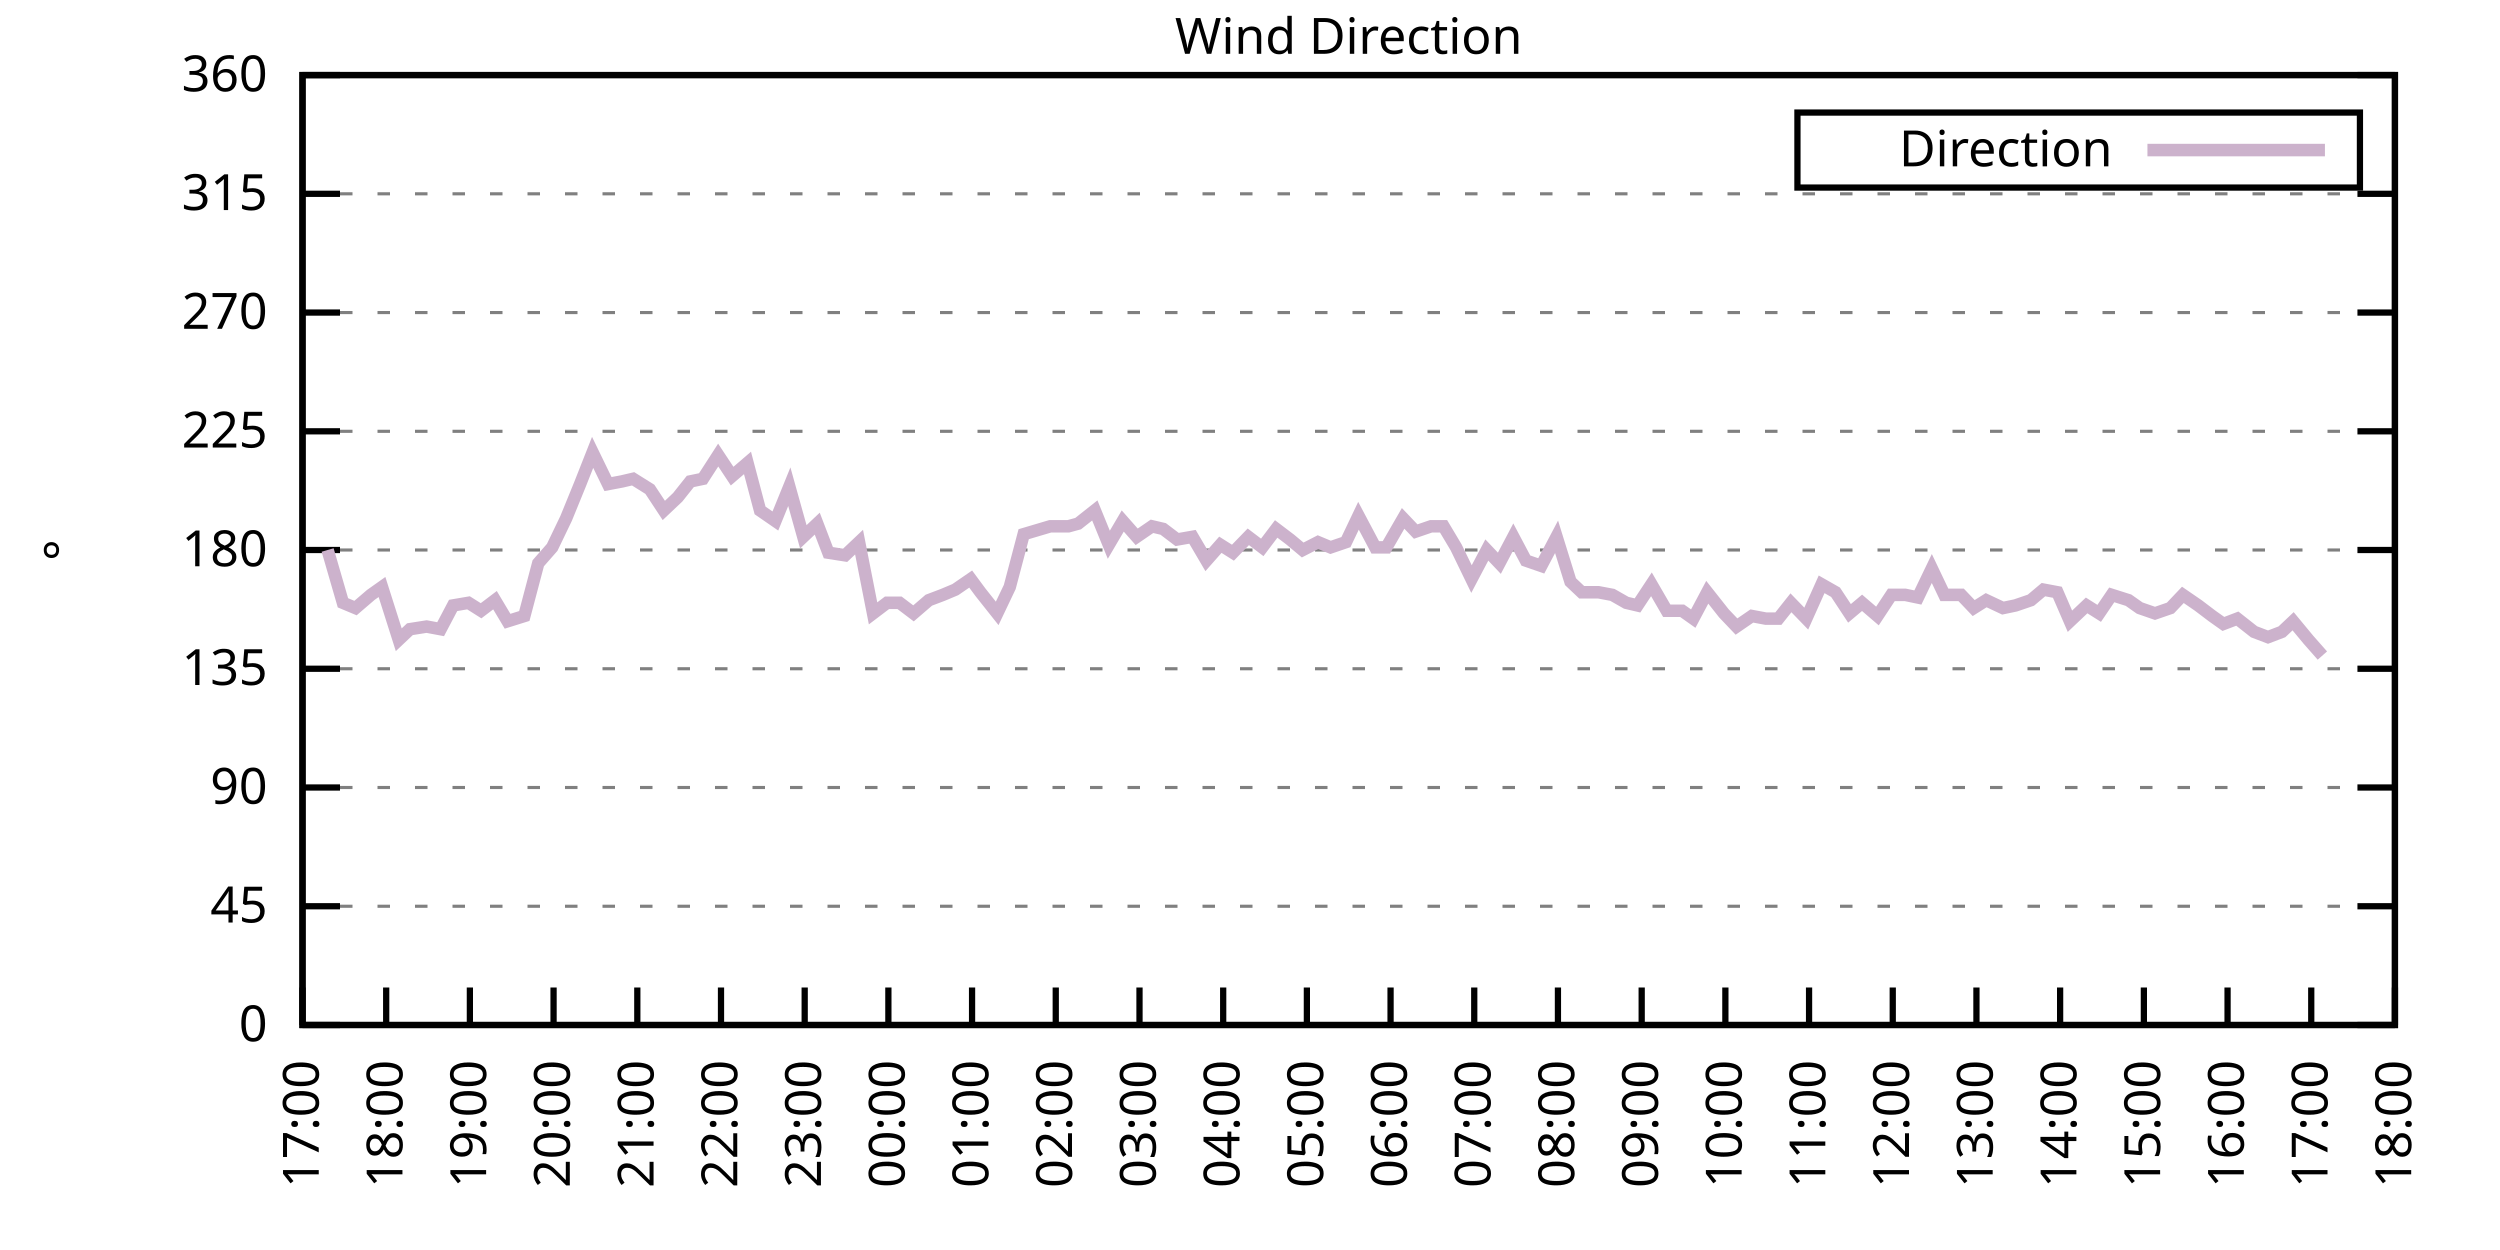
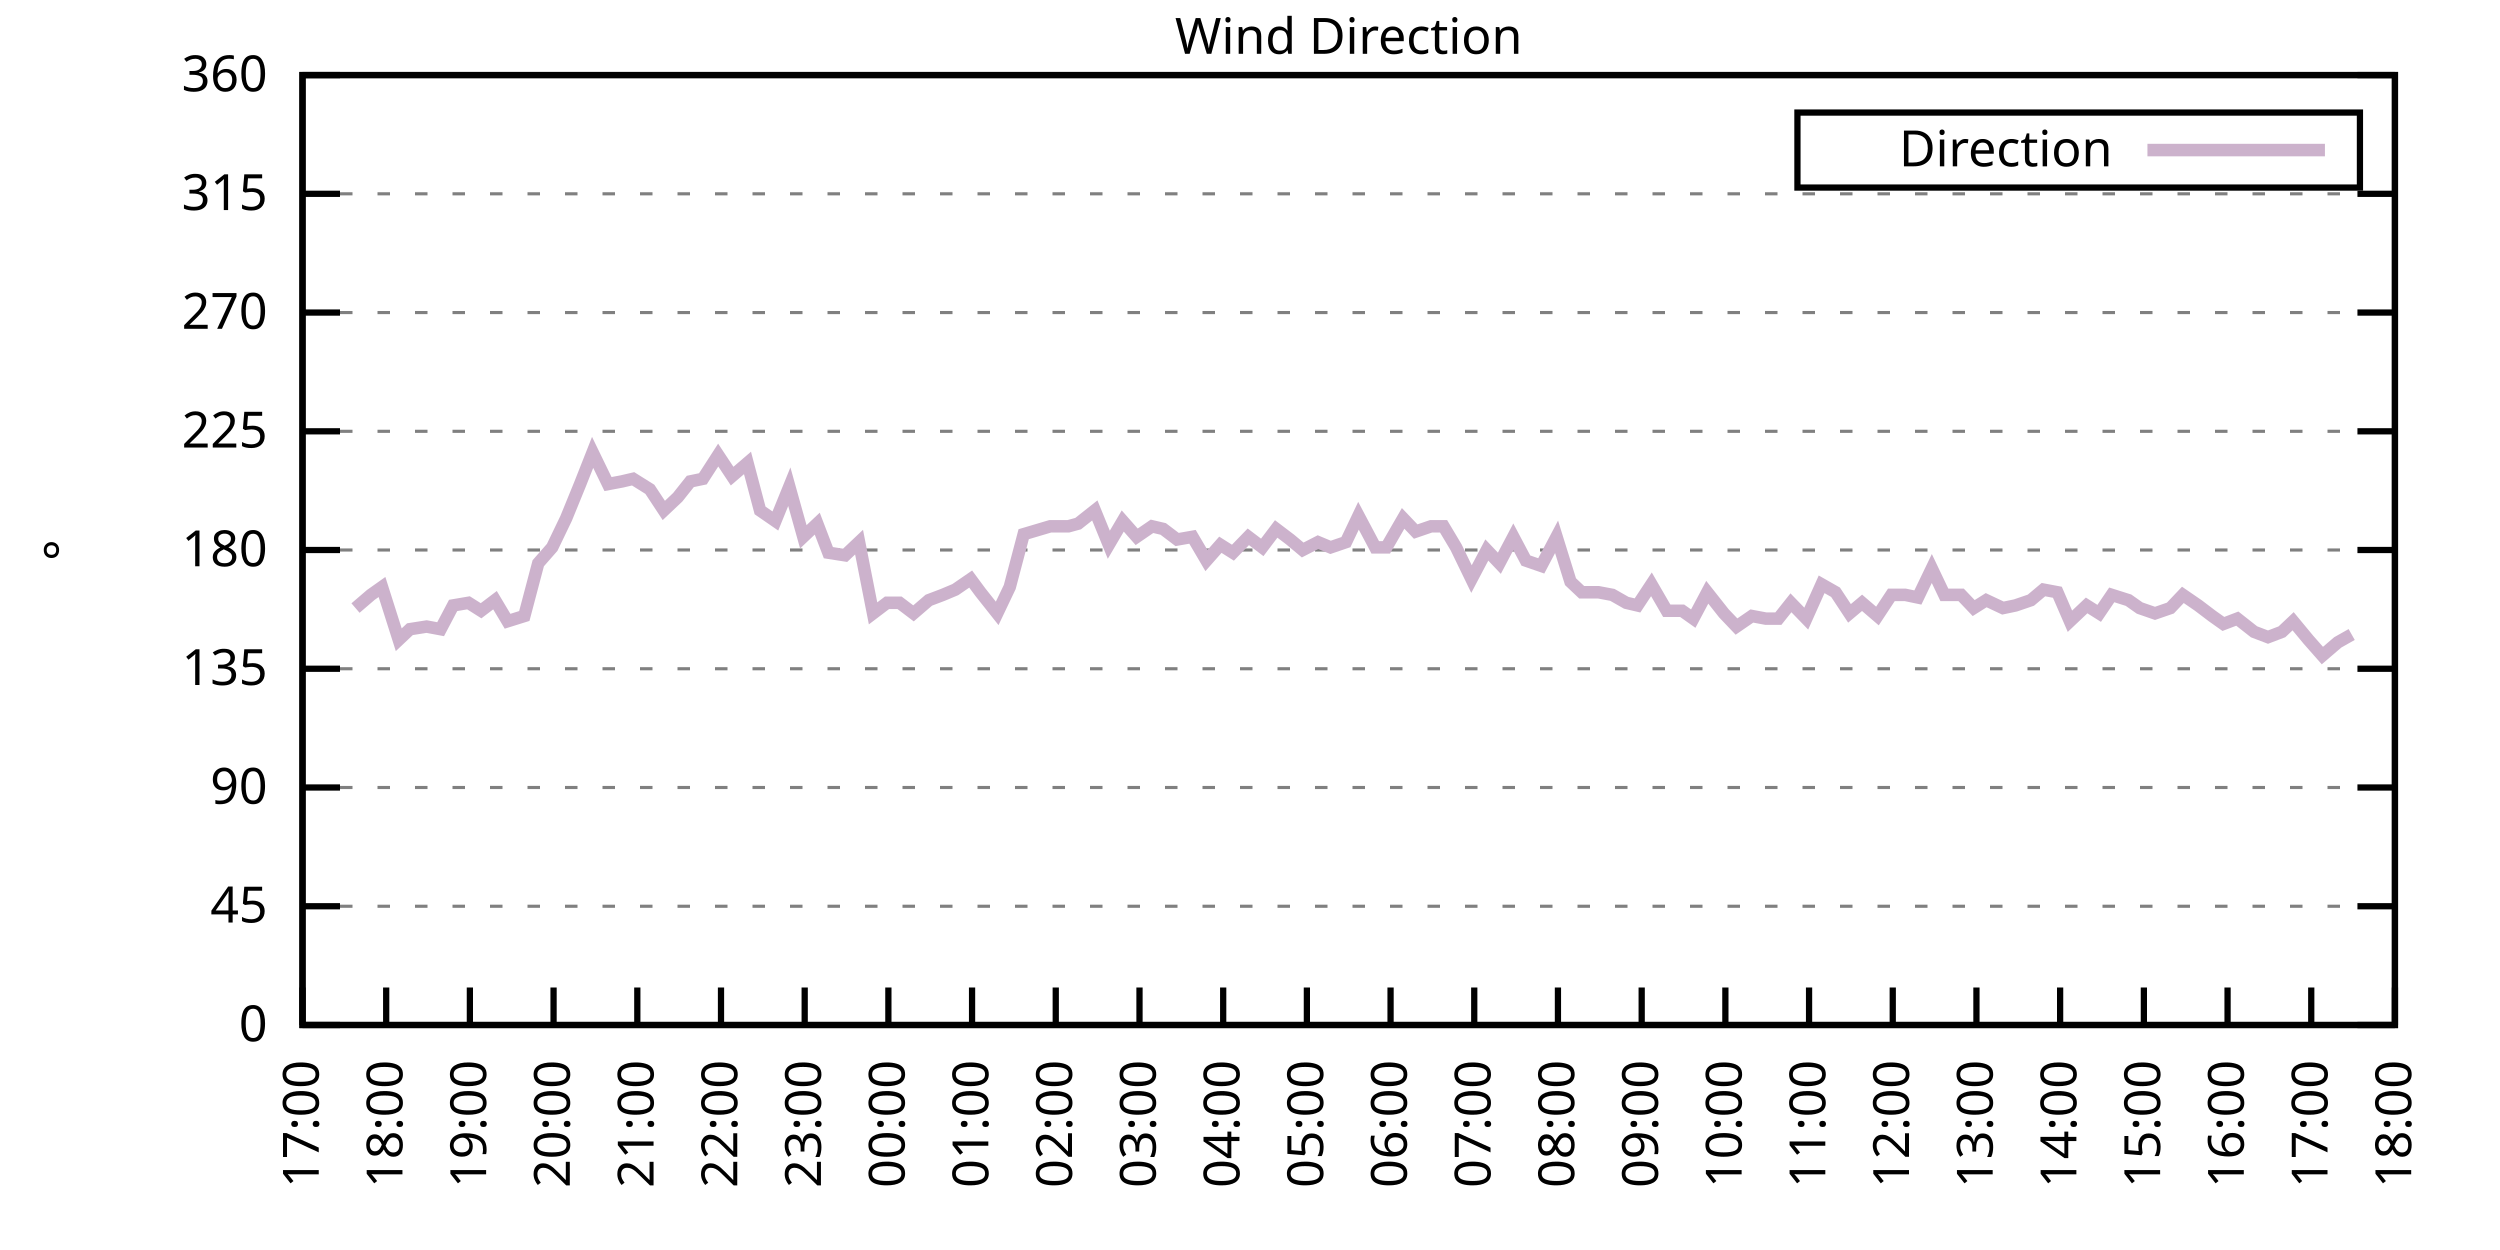
<svg xmlns="http://www.w3.org/2000/svg" xmlns:xlink="http://www.w3.org/1999/xlink" width="400" height="200" viewBox="0 0 400 200">
  <g id="gnuplot_canvas">
    <rect x="0" y="0" width="400" height="200" fill="none" />
    <defs>
      <circle id="gpDot" r="0.5" stroke-width="0.5" stroke="currentColor" />
      <path id="gpPt0" stroke-width="0.333" stroke="currentColor" d="M-1,0 h2 M0,-1 v2" />
      <path id="gpPt1" stroke-width="0.333" stroke="currentColor" d="M-1,-1 L1,1 M1,-1 L-1,1" />
      <path id="gpPt2" stroke-width="0.333" stroke="currentColor" d="M-1,0 L1,0 M0,-1 L0,1 M-1,-1 L1,1 M-1,1 L1,-1" />
      <rect id="gpPt3" stroke-width="0.333" stroke="currentColor" x="-1" y="-1" width="2" height="2" />
      <rect id="gpPt4" stroke-width="0.333" stroke="currentColor" fill="currentColor" x="-1" y="-1" width="2" height="2" />
      <circle id="gpPt5" stroke-width="0.333" stroke="currentColor" cx="0" cy="0" r="1" />
      <use xlink:href="#gpPt5" id="gpPt6" fill="currentColor" stroke="none" />
      <path id="gpPt7" stroke-width="0.333" stroke="currentColor" d="M0,-1.33 L-1.33,0.67 L1.33,0.67 z" />
      <use xlink:href="#gpPt7" id="gpPt8" fill="currentColor" stroke="none" />
      <use xlink:href="#gpPt7" id="gpPt9" stroke="currentColor" transform="rotate(180)" />
      <use xlink:href="#gpPt9" id="gpPt10" fill="currentColor" stroke="none" />
      <use xlink:href="#gpPt3" id="gpPt11" stroke="currentColor" transform="rotate(45)" />
      <use xlink:href="#gpPt11" id="gpPt12" fill="currentColor" stroke="none" />
      <path id="gpPt13" stroke-width="0.333" stroke="currentColor" d="M0,1.330 L1.265,0.411 L0.782,-1.067 L-0.782,-1.076 L-1.265,0.411 z" />
      <use xlink:href="#gpPt13" id="gpPt14" fill="currentColor" stroke="none" />
      <filter id="textbox" filterUnits="objectBoundingBox" x="0" y="0" height="1" width="1">
        <feFlood flood-color="white" flood-opacity="1" result="bgnd" />
        <feComposite in="SourceGraphic" in2="bgnd" operator="atop" />
      </filter>
      <filter id="greybox" filterUnits="objectBoundingBox" x="0" y="0" height="1" width="1">
        <feFlood flood-color="lightgrey" flood-opacity="1" result="grey" />
        <feComposite in="SourceGraphic" in2="grey" operator="atop" />
      </filter>
    </defs>
    <g fill="none" color="white" stroke="currentColor" stroke-width="1.00" stroke-linecap="butt" stroke-linejoin="miter">
</g>
    <g fill="none" color="black" stroke="currentColor" stroke-width="1.00" stroke-linecap="butt" stroke-linejoin="miter">
      <g stroke="none" shape-rendering="crispEdges">
        <polygon fill="rgb(255, 255, 255)" points="48.40,164.00 383.18,164.00 383.18,12.02 48.40,12.02 " />
      </g>
    </g>
    <g fill="none" color="black" stroke="currentColor" stroke-width="1.00" stroke-linecap="butt" stroke-linejoin="miter">
</g>
    <g fill="none" color="black" stroke="black" stroke-width="0.50" stroke-linecap="butt" stroke-linejoin="miter">
</g>
    <g fill="none" color="gray" stroke="currentColor" stroke-width="0.50" stroke-linecap="butt" stroke-linejoin="miter">
      <path stroke="gray" stroke-dasharray="2,4" class="gridline" d="M48.40,164.00 L383.19,164.00  " />
    </g>
    <g fill="none" color="gray" stroke="gray" stroke-width="1.00" stroke-linecap="butt" stroke-linejoin="miter">
</g>
    <g fill="none" color="black" stroke="currentColor" stroke-width="1.00" stroke-linecap="butt" stroke-linejoin="miter">
      <path stroke="black" d="M48.40,164.00 L54.40,164.00 M383.19,164.00 L377.19,164.00  " />
      <g transform="translate(42.80,166.60)" stroke="none" fill="black" font-family="Sans" font-size="8.00" text-anchor="end">
        <text>
          <tspan font-family="Sans"> 0</tspan>
        </text>
      </g>
    </g>
    <g fill="none" color="black" stroke="currentColor" stroke-width="1.00" stroke-linecap="butt" stroke-linejoin="miter">
</g>
    <g fill="none" color="black" stroke="black" stroke-width="0.50" stroke-linecap="butt" stroke-linejoin="miter">
</g>
    <g fill="none" color="gray" stroke="currentColor" stroke-width="0.50" stroke-linecap="butt" stroke-linejoin="miter">
      <path stroke="gray" stroke-dasharray="2,4" class="gridline" d="M48.40,145.00 L383.19,145.00  " />
    </g>
    <g fill="none" color="gray" stroke="gray" stroke-width="1.00" stroke-linecap="butt" stroke-linejoin="miter">
</g>
    <g fill="none" color="black" stroke="currentColor" stroke-width="1.00" stroke-linecap="butt" stroke-linejoin="miter">
      <path stroke="black" d="M48.40,145.00 L54.40,145.00 M383.19,145.00 L377.19,145.00  " />
      <g transform="translate(42.80,147.60)" stroke="none" fill="black" font-family="Sans" font-size="8.00" text-anchor="end">
        <text>
          <tspan font-family="Sans"> 45</tspan>
        </text>
      </g>
    </g>
    <g fill="none" color="black" stroke="currentColor" stroke-width="1.00" stroke-linecap="butt" stroke-linejoin="miter">
</g>
    <g fill="none" color="black" stroke="black" stroke-width="0.50" stroke-linecap="butt" stroke-linejoin="miter">
</g>
    <g fill="none" color="gray" stroke="currentColor" stroke-width="0.50" stroke-linecap="butt" stroke-linejoin="miter">
      <path stroke="gray" stroke-dasharray="2,4" class="gridline" d="M48.40,126.00 L383.19,126.00  " />
    </g>
    <g fill="none" color="gray" stroke="gray" stroke-width="1.00" stroke-linecap="butt" stroke-linejoin="miter">
</g>
    <g fill="none" color="black" stroke="currentColor" stroke-width="1.00" stroke-linecap="butt" stroke-linejoin="miter">
      <path stroke="black" d="M48.40,126.00 L54.40,126.00 M383.19,126.00 L377.19,126.00  " />
      <g transform="translate(42.80,128.60)" stroke="none" fill="black" font-family="Sans" font-size="8.00" text-anchor="end">
        <text>
          <tspan font-family="Sans"> 90</tspan>
        </text>
      </g>
    </g>
    <g fill="none" color="black" stroke="currentColor" stroke-width="1.00" stroke-linecap="butt" stroke-linejoin="miter">
</g>
    <g fill="none" color="black" stroke="black" stroke-width="0.50" stroke-linecap="butt" stroke-linejoin="miter">
</g>
    <g fill="none" color="gray" stroke="currentColor" stroke-width="0.50" stroke-linecap="butt" stroke-linejoin="miter">
      <path stroke="gray" stroke-dasharray="2,4" class="gridline" d="M48.40,107.00 L383.19,107.00  " />
    </g>
    <g fill="none" color="gray" stroke="gray" stroke-width="1.00" stroke-linecap="butt" stroke-linejoin="miter">
</g>
    <g fill="none" color="black" stroke="currentColor" stroke-width="1.00" stroke-linecap="butt" stroke-linejoin="miter">
      <path stroke="black" d="M48.40,107.00 L54.40,107.00 M383.19,107.00 L377.19,107.00  " />
      <g transform="translate(42.80,109.60)" stroke="none" fill="black" font-family="Sans" font-size="8.00" text-anchor="end">
        <text>
          <tspan font-family="Sans"> 135</tspan>
        </text>
      </g>
    </g>
    <g fill="none" color="black" stroke="currentColor" stroke-width="1.00" stroke-linecap="butt" stroke-linejoin="miter">
</g>
    <g fill="none" color="black" stroke="black" stroke-width="0.50" stroke-linecap="butt" stroke-linejoin="miter">
</g>
    <g fill="none" color="gray" stroke="currentColor" stroke-width="0.50" stroke-linecap="butt" stroke-linejoin="miter">
      <path stroke="gray" stroke-dasharray="2,4" class="gridline" d="M48.40,88.00 L383.19,88.00  " />
    </g>
    <g fill="none" color="gray" stroke="gray" stroke-width="1.00" stroke-linecap="butt" stroke-linejoin="miter">
</g>
    <g fill="none" color="black" stroke="currentColor" stroke-width="1.00" stroke-linecap="butt" stroke-linejoin="miter">
      <path stroke="black" d="M48.40,88.00 L54.40,88.00 M383.19,88.00 L377.19,88.00  " />
      <g transform="translate(42.80,90.60)" stroke="none" fill="black" font-family="Sans" font-size="8.00" text-anchor="end">
        <text>
          <tspan font-family="Sans"> 180</tspan>
        </text>
      </g>
    </g>
    <g fill="none" color="black" stroke="currentColor" stroke-width="1.00" stroke-linecap="butt" stroke-linejoin="miter">
</g>
    <g fill="none" color="black" stroke="black" stroke-width="0.50" stroke-linecap="butt" stroke-linejoin="miter">
</g>
    <g fill="none" color="gray" stroke="currentColor" stroke-width="0.50" stroke-linecap="butt" stroke-linejoin="miter">
      <path stroke="gray" stroke-dasharray="2,4" class="gridline" d="M48.40,69.01 L383.19,69.01  " />
    </g>
    <g fill="none" color="gray" stroke="gray" stroke-width="1.00" stroke-linecap="butt" stroke-linejoin="miter">
</g>
    <g fill="none" color="black" stroke="currentColor" stroke-width="1.00" stroke-linecap="butt" stroke-linejoin="miter">
      <path stroke="black" d="M48.40,69.01 L54.40,69.01 M383.19,69.01 L377.19,69.01  " />
      <g transform="translate(42.80,71.61)" stroke="none" fill="black" font-family="Sans" font-size="8.00" text-anchor="end">
        <text>
          <tspan font-family="Sans"> 225</tspan>
        </text>
      </g>
    </g>
    <g fill="none" color="black" stroke="currentColor" stroke-width="1.00" stroke-linecap="butt" stroke-linejoin="miter">
</g>
    <g fill="none" color="black" stroke="black" stroke-width="0.50" stroke-linecap="butt" stroke-linejoin="miter">
</g>
    <g fill="none" color="gray" stroke="currentColor" stroke-width="0.50" stroke-linecap="butt" stroke-linejoin="miter">
      <path stroke="gray" stroke-dasharray="2,4" class="gridline" d="M48.40,50.01 L383.19,50.01  " />
    </g>
    <g fill="none" color="gray" stroke="gray" stroke-width="1.00" stroke-linecap="butt" stroke-linejoin="miter">
</g>
    <g fill="none" color="black" stroke="currentColor" stroke-width="1.00" stroke-linecap="butt" stroke-linejoin="miter">
      <path stroke="black" d="M48.40,50.01 L54.40,50.01 M383.19,50.01 L377.19,50.01  " />
      <g transform="translate(42.80,52.61)" stroke="none" fill="black" font-family="Sans" font-size="8.00" text-anchor="end">
        <text>
          <tspan font-family="Sans"> 270</tspan>
        </text>
      </g>
    </g>
    <g fill="none" color="black" stroke="currentColor" stroke-width="1.00" stroke-linecap="butt" stroke-linejoin="miter">
</g>
    <g fill="none" color="black" stroke="black" stroke-width="0.50" stroke-linecap="butt" stroke-linejoin="miter">
</g>
    <g fill="none" color="gray" stroke="currentColor" stroke-width="0.50" stroke-linecap="butt" stroke-linejoin="miter">
      <path stroke="gray" stroke-dasharray="2,4" class="gridline" d="M48.40,31.01 L383.19,31.01  " />
    </g>
    <g fill="none" color="gray" stroke="gray" stroke-width="1.00" stroke-linecap="butt" stroke-linejoin="miter">
</g>
    <g fill="none" color="black" stroke="currentColor" stroke-width="1.00" stroke-linecap="butt" stroke-linejoin="miter">
      <path stroke="black" d="M48.40,31.01 L54.40,31.01 M383.19,31.01 L377.19,31.01  " />
      <g transform="translate(42.80,33.61)" stroke="none" fill="black" font-family="Sans" font-size="8.00" text-anchor="end">
        <text>
          <tspan font-family="Sans"> 315</tspan>
        </text>
      </g>
    </g>
    <g fill="none" color="black" stroke="currentColor" stroke-width="1.00" stroke-linecap="butt" stroke-linejoin="miter">
</g>
    <g fill="none" color="black" stroke="black" stroke-width="0.50" stroke-linecap="butt" stroke-linejoin="miter">
</g>
    <g fill="none" color="gray" stroke="currentColor" stroke-width="0.50" stroke-linecap="butt" stroke-linejoin="miter">
      <path stroke="gray" stroke-dasharray="2,4" class="gridline" d="M48.40,12.01 L383.19,12.01  " />
    </g>
    <g fill="none" color="gray" stroke="gray" stroke-width="1.00" stroke-linecap="butt" stroke-linejoin="miter">
</g>
    <g fill="none" color="black" stroke="currentColor" stroke-width="1.00" stroke-linecap="butt" stroke-linejoin="miter">
      <path stroke="black" d="M48.40,12.01 L54.40,12.01 M383.19,12.01 L377.19,12.01  " />
      <g transform="translate(42.80,14.61)" stroke="none" fill="black" font-family="Sans" font-size="8.00" text-anchor="end">
        <text>
          <tspan font-family="Sans"> 360</tspan>
        </text>
      </g>
    </g>
    <g fill="none" color="black" stroke="currentColor" stroke-width="1.00" stroke-linecap="butt" stroke-linejoin="miter">
      <path stroke="black" d="M48.40,164.00 L48.40,158.00  " />
      <g transform="translate(51.00,169.60) rotate(270.00)" stroke="none" fill="black" font-family="Sans" font-size="8.00" text-anchor="end">
        <text>
          <tspan font-family="Sans">17:00</tspan>
        </text>
      </g>
    </g>
    <g fill="none" color="black" stroke="currentColor" stroke-width="1.00" stroke-linecap="butt" stroke-linejoin="miter">
      <path stroke="black" d="M61.79,164.00 L61.79,158.00  " />
      <g transform="translate(64.39,169.60) rotate(270.00)" stroke="none" fill="black" font-family="Sans" font-size="8.00" text-anchor="end">
        <text>
          <tspan font-family="Sans">18:00</tspan>
        </text>
      </g>
    </g>
    <g fill="none" color="black" stroke="currentColor" stroke-width="1.00" stroke-linecap="butt" stroke-linejoin="miter">
      <path stroke="black" d="M75.18,164.00 L75.18,158.00  " />
      <g transform="translate(77.78,169.60) rotate(270.00)" stroke="none" fill="black" font-family="Sans" font-size="8.00" text-anchor="end">
        <text>
          <tspan font-family="Sans">19:00</tspan>
        </text>
      </g>
    </g>
    <g fill="none" color="black" stroke="currentColor" stroke-width="1.00" stroke-linecap="butt" stroke-linejoin="miter">
      <path stroke="black" d="M88.57,164.00 L88.57,158.00  " />
      <g transform="translate(91.17,169.60) rotate(270.00)" stroke="none" fill="black" font-family="Sans" font-size="8.00" text-anchor="end">
        <text>
          <tspan font-family="Sans">20:00</tspan>
        </text>
      </g>
    </g>
    <g fill="none" color="black" stroke="currentColor" stroke-width="1.00" stroke-linecap="butt" stroke-linejoin="miter">
      <path stroke="black" d="M101.97,164.00 L101.97,158.00  " />
      <g transform="translate(104.57,169.60) rotate(270.00)" stroke="none" fill="black" font-family="Sans" font-size="8.00" text-anchor="end">
        <text>
          <tspan font-family="Sans">21:00</tspan>
        </text>
      </g>
    </g>
    <g fill="none" color="black" stroke="currentColor" stroke-width="1.00" stroke-linecap="butt" stroke-linejoin="miter">
      <path stroke="black" d="M115.36,164.00 L115.36,158.00  " />
      <g transform="translate(117.96,169.60) rotate(270.00)" stroke="none" fill="black" font-family="Sans" font-size="8.00" text-anchor="end">
        <text>
          <tspan font-family="Sans">22:00</tspan>
        </text>
      </g>
    </g>
    <g fill="none" color="black" stroke="currentColor" stroke-width="1.00" stroke-linecap="butt" stroke-linejoin="miter">
      <path stroke="black" d="M128.75,164.00 L128.75,158.00  " />
      <g transform="translate(131.35,169.60) rotate(270.00)" stroke="none" fill="black" font-family="Sans" font-size="8.00" text-anchor="end">
        <text>
          <tspan font-family="Sans">23:00</tspan>
        </text>
      </g>
    </g>
    <g fill="none" color="black" stroke="currentColor" stroke-width="1.00" stroke-linecap="butt" stroke-linejoin="miter">
      <path stroke="black" d="M142.14,164.00 L142.14,158.00  " />
      <g transform="translate(144.74,169.60) rotate(270.00)" stroke="none" fill="black" font-family="Sans" font-size="8.00" text-anchor="end">
        <text>
          <tspan font-family="Sans">00:00</tspan>
        </text>
      </g>
    </g>
    <g fill="none" color="black" stroke="currentColor" stroke-width="1.00" stroke-linecap="butt" stroke-linejoin="miter">
      <path stroke="black" d="M155.53,164.00 L155.53,158.00  " />
      <g transform="translate(158.13,169.60) rotate(270.00)" stroke="none" fill="black" font-family="Sans" font-size="8.00" text-anchor="end">
        <text>
          <tspan font-family="Sans">01:00</tspan>
        </text>
      </g>
    </g>
    <g fill="none" color="black" stroke="currentColor" stroke-width="1.00" stroke-linecap="butt" stroke-linejoin="miter">
      <path stroke="black" d="M168.92,164.00 L168.92,158.00  " />
      <g transform="translate(171.52,169.60) rotate(270.00)" stroke="none" fill="black" font-family="Sans" font-size="8.00" text-anchor="end">
        <text>
          <tspan font-family="Sans">02:00</tspan>
        </text>
      </g>
    </g>
    <g fill="none" color="black" stroke="currentColor" stroke-width="1.00" stroke-linecap="butt" stroke-linejoin="miter">
      <path stroke="black" d="M182.32,164.00 L182.32,158.00  " />
      <g transform="translate(184.92,169.60) rotate(270.00)" stroke="none" fill="black" font-family="Sans" font-size="8.00" text-anchor="end">
        <text>
          <tspan font-family="Sans">03:00</tspan>
        </text>
      </g>
    </g>
    <g fill="none" color="black" stroke="currentColor" stroke-width="1.00" stroke-linecap="butt" stroke-linejoin="miter">
      <path stroke="black" d="M195.71,164.00 L195.71,158.00  " />
      <g transform="translate(198.31,169.60) rotate(270.00)" stroke="none" fill="black" font-family="Sans" font-size="8.00" text-anchor="end">
        <text>
          <tspan font-family="Sans">04:00</tspan>
        </text>
      </g>
    </g>
    <g fill="none" color="black" stroke="currentColor" stroke-width="1.00" stroke-linecap="butt" stroke-linejoin="miter">
      <path stroke="black" d="M209.10,164.00 L209.10,158.00  " />
      <g transform="translate(211.70,169.60) rotate(270.00)" stroke="none" fill="black" font-family="Sans" font-size="8.00" text-anchor="end">
        <text>
          <tspan font-family="Sans">05:00</tspan>
        </text>
      </g>
    </g>
    <g fill="none" color="black" stroke="currentColor" stroke-width="1.00" stroke-linecap="butt" stroke-linejoin="miter">
      <path stroke="black" d="M222.49,164.00 L222.49,158.00  " />
      <g transform="translate(225.09,169.60) rotate(270.00)" stroke="none" fill="black" font-family="Sans" font-size="8.00" text-anchor="end">
        <text>
          <tspan font-family="Sans">06:00</tspan>
        </text>
      </g>
    </g>
    <g fill="none" color="black" stroke="currentColor" stroke-width="1.00" stroke-linecap="butt" stroke-linejoin="miter">
      <path stroke="black" d="M235.88,164.00 L235.88,158.00  " />
      <g transform="translate(238.48,169.60) rotate(270.00)" stroke="none" fill="black" font-family="Sans" font-size="8.00" text-anchor="end">
        <text>
          <tspan font-family="Sans">07:00</tspan>
        </text>
      </g>
    </g>
    <g fill="none" color="black" stroke="currentColor" stroke-width="1.00" stroke-linecap="butt" stroke-linejoin="miter">
      <path stroke="black" d="M249.27,164.00 L249.27,158.00  " />
      <g transform="translate(251.87,169.60) rotate(270.00)" stroke="none" fill="black" font-family="Sans" font-size="8.00" text-anchor="end">
        <text>
          <tspan font-family="Sans">08:00</tspan>
        </text>
      </g>
    </g>
    <g fill="none" color="black" stroke="currentColor" stroke-width="1.00" stroke-linecap="butt" stroke-linejoin="miter">
      <path stroke="black" d="M262.67,164.00 L262.67,158.00  " />
      <g transform="translate(265.27,169.60) rotate(270.00)" stroke="none" fill="black" font-family="Sans" font-size="8.00" text-anchor="end">
        <text>
          <tspan font-family="Sans">09:00</tspan>
        </text>
      </g>
    </g>
    <g fill="none" color="black" stroke="currentColor" stroke-width="1.00" stroke-linecap="butt" stroke-linejoin="miter">
      <path stroke="black" d="M276.06,164.00 L276.06,158.00  " />
      <g transform="translate(278.66,169.60) rotate(270.00)" stroke="none" fill="black" font-family="Sans" font-size="8.00" text-anchor="end">
        <text>
          <tspan font-family="Sans">10:00</tspan>
        </text>
      </g>
    </g>
    <g fill="none" color="black" stroke="currentColor" stroke-width="1.00" stroke-linecap="butt" stroke-linejoin="miter">
      <path stroke="black" d="M289.45,164.00 L289.45,158.00  " />
      <g transform="translate(292.05,169.60) rotate(270.00)" stroke="none" fill="black" font-family="Sans" font-size="8.00" text-anchor="end">
        <text>
          <tspan font-family="Sans">11:00</tspan>
        </text>
      </g>
    </g>
    <g fill="none" color="black" stroke="currentColor" stroke-width="1.00" stroke-linecap="butt" stroke-linejoin="miter">
      <path stroke="black" d="M302.84,164.00 L302.84,158.00  " />
      <g transform="translate(305.44,169.60) rotate(270.00)" stroke="none" fill="black" font-family="Sans" font-size="8.00" text-anchor="end">
        <text>
          <tspan font-family="Sans">12:00</tspan>
        </text>
      </g>
    </g>
    <g fill="none" color="black" stroke="currentColor" stroke-width="1.00" stroke-linecap="butt" stroke-linejoin="miter">
      <path stroke="black" d="M316.23,164.00 L316.23,158.00  " />
      <g transform="translate(318.83,169.60) rotate(270.00)" stroke="none" fill="black" font-family="Sans" font-size="8.00" text-anchor="end">
        <text>
          <tspan font-family="Sans">13:00</tspan>
        </text>
      </g>
    </g>
    <g fill="none" color="black" stroke="currentColor" stroke-width="1.00" stroke-linecap="butt" stroke-linejoin="miter">
      <path stroke="black" d="M329.62,164.00 L329.62,158.00  " />
      <g transform="translate(332.22,169.60) rotate(270.00)" stroke="none" fill="black" font-family="Sans" font-size="8.00" text-anchor="end">
        <text>
          <tspan font-family="Sans">14:00</tspan>
        </text>
      </g>
    </g>
    <g fill="none" color="black" stroke="currentColor" stroke-width="1.00" stroke-linecap="butt" stroke-linejoin="miter">
      <path stroke="black" d="M343.02,164.00 L343.02,158.00  " />
      <g transform="translate(345.62,169.60) rotate(270.00)" stroke="none" fill="black" font-family="Sans" font-size="8.00" text-anchor="end">
        <text>
          <tspan font-family="Sans">15:00</tspan>
        </text>
      </g>
    </g>
    <g fill="none" color="black" stroke="currentColor" stroke-width="1.00" stroke-linecap="butt" stroke-linejoin="miter">
      <path stroke="black" d="M356.41,164.00 L356.41,158.00  " />
      <g transform="translate(359.01,169.60) rotate(270.00)" stroke="none" fill="black" font-family="Sans" font-size="8.00" text-anchor="end">
        <text>
          <tspan font-family="Sans">16:00</tspan>
        </text>
      </g>
    </g>
    <g fill="none" color="black" stroke="currentColor" stroke-width="1.00" stroke-linecap="butt" stroke-linejoin="miter">
      <path stroke="black" d="M369.80,164.00 L369.80,158.00  " />
      <g transform="translate(372.40,169.60) rotate(270.00)" stroke="none" fill="black" font-family="Sans" font-size="8.00" text-anchor="end">
        <text>
          <tspan font-family="Sans">17:00</tspan>
        </text>
      </g>
    </g>
    <g fill="none" color="black" stroke="currentColor" stroke-width="1.00" stroke-linecap="butt" stroke-linejoin="miter">
      <path stroke="black" d="M383.19,164.00 L383.19,158.00  " />
      <g transform="translate(385.79,169.60) rotate(270.00)" stroke="none" fill="black" font-family="Sans" font-size="8.00" text-anchor="end">
        <text>
          <tspan font-family="Sans">18:00</tspan>
        </text>
      </g>
    </g>
    <g fill="none" color="black" stroke="currentColor" stroke-width="1.00" stroke-linecap="butt" stroke-linejoin="miter">
</g>
    <g fill="none" color="black" stroke="currentColor" stroke-width="1.00" stroke-linecap="butt" stroke-linejoin="miter">
      <path stroke="black" d="M48.40,12.01 L48.40,164.00 L383.19,164.00 L383.19,12.01 L48.40,12.01 Z  " />
    </g>
    <g fill="none" color="black" stroke="currentColor" stroke-width="1.00" stroke-linecap="butt" stroke-linejoin="miter">
</g>
    <g fill="none" color="black" stroke="currentColor" stroke-width="1.00" stroke-linecap="butt" stroke-linejoin="miter">
      <path stroke="black" d="M287.59,30.01 L287.59,18.01 L377.59,18.01 L377.59,30.01 L287.59,30.01 Z  " />
    </g>
    <g id="Wind_direction_plot_1">
      <g fill="none" color="white" stroke="black" stroke-width="2.00" stroke-linecap="butt" stroke-linejoin="miter">
</g>
      <g fill="none" color="black" stroke="currentColor" stroke-width="2.00" stroke-linecap="butt" stroke-linejoin="miter">
        <g transform="translate(337.99,26.61)" stroke="none" fill="black" font-family="Sans" font-size="8.00" text-anchor="end">
          <text>
            <tspan font-family="Sans">Direction</tspan>
          </text>
        </g>
      </g>
      <g fill="none" color="black" stroke="currentColor" stroke-width="2.00" stroke-linecap="butt" stroke-linejoin="miter">
-         <path stroke="rgb(204, 178, 204)" d="M343.59,24.01 L371.99,24.01 M52.42,88.00 L54.87,96.45 L56.88,97.29 L59.34,95.18 L61.12,93.92 L63.80,102.36   L65.59,100.67 L68.26,100.25 L70.50,100.67 L72.50,96.87 L74.96,96.45 L76.97,97.72 L79.20,96.03 L81.21,99.40   L83.89,98.56 L86.12,90.12 L88.35,87.58 L90.58,82.94 L92.82,77.45 L94.82,72.38 L97.28,77.45 L99.51,77.03   L101.30,76.61 L103.98,78.29 L106.21,81.67 L108.44,79.56 L110.45,77.03 L112.46,76.61 L114.91,72.81 L117.14,76.18   L119.60,74.07 L121.61,81.67 L124.06,83.36 L126.29,77.87 L128.53,85.89 L130.76,83.78 L132.54,88.43 L135.22,88.85   L137.45,86.74 L139.69,98.14 L141.92,96.45 L143.93,96.45 L146.16,98.14 L148.61,96.03 L150.85,95.18 L152.85,94.34   L155.31,92.65 L156.87,94.76 L159.55,98.14 L161.56,93.92 L163.79,85.47 L168.03,84.21 L170.93,84.21 L172.50,83.78   L175.17,81.67 L177.41,87.16 L179.64,83.36 L181.87,85.89 L184.32,84.21 L186.11,84.63 L188.34,86.32 L190.80,85.89   L193.03,89.69 L195.26,87.16 L197.27,88.43 L199.73,85.89 L201.96,87.58 L204.19,84.63 L206.42,86.32 L208.43,88.00   L210.88,86.74 L212.89,87.58 L215.35,86.74 L217.36,82.52 L220.04,87.58 L221.82,87.58 L224.50,82.94 L226.51,85.05   L228.96,84.21 L230.97,84.21 L232.98,87.58 L235.44,92.65 L237.89,88.00 L239.90,90.12 L242.13,85.89 L244.14,89.69   L246.60,90.54 L249.05,85.89 L251.28,93.07 L253.07,94.76 L255.75,94.76 L257.98,95.18 L260.21,96.45 L262.00,96.87   L264.23,93.49 L266.68,97.72 L269.14,97.72 L270.92,98.98 L273.16,94.76 L275.83,98.14 L277.84,100.25 L280.30,98.56   L282.53,98.98 L284.54,98.98 L286.55,96.45 L289.00,98.98 L291.46,93.49 L293.69,94.76 L295.92,98.14 L297.93,96.45   L300.39,98.56 L302.62,95.18 L304.85,95.18 L306.86,95.60 L309.09,90.96 L311.10,95.18 L313.78,95.18 L315.79,97.29   L317.79,96.03 L320.47,97.29 L322.48,96.87 L324.94,96.03 L326.95,94.34 L329.18,94.76 L331.19,99.40 L333.86,96.87   L335.87,98.14 L337.88,95.18 L340.56,96.03 L342.35,97.29 L344.80,98.14 L347.26,97.29 L349.26,95.18 L351.72,96.87   L353.95,98.56 L355.74,99.83 L357.97,98.98 L360.65,101.09 L362.88,101.94 L365.11,101.09 L366.90,99.40 L369.35,102.36   L371.58,104.89  " />
+         <path stroke="rgb(204, 178, 204)" d="M343.59,24.01 L371.99,24.01 M56.88,97.29 L59.34,95.18 L61.12,93.92 L63.80,102.36 L65.59,100.67 L68.26,100.25   L70.50,100.67 L72.50,96.87 L74.96,96.45 L76.97,97.72 L79.20,96.03 L81.21,99.40 L83.89,98.56 L86.12,90.12   L88.35,87.58 L90.58,82.94 L92.82,77.45 L94.82,72.38 L97.28,77.45 L99.51,77.03 L101.30,76.61 L103.98,78.29   L106.21,81.67 L108.44,79.56 L110.45,77.03 L112.46,76.61 L114.91,72.81 L117.14,76.18 L119.60,74.07 L121.61,81.67   L124.06,83.36 L126.29,77.87 L128.53,85.89 L130.76,83.78 L132.54,88.43 L135.22,88.85 L137.45,86.74 L139.69,98.14   L141.92,96.45 L143.93,96.45 L146.16,98.14 L148.61,96.03 L150.85,95.18 L152.85,94.34 L155.31,92.65 L156.87,94.76   L159.55,98.14 L161.56,93.92 L163.79,85.47 L168.03,84.21 L170.93,84.21 L172.50,83.78 L175.17,81.67 L177.41,87.16   L179.64,83.36 L181.87,85.89 L184.32,84.21 L186.11,84.63 L188.34,86.32 L190.80,85.89 L193.03,89.69 L195.26,87.16   L197.27,88.43 L199.73,85.89 L201.96,87.58 L204.19,84.63 L206.42,86.32 L208.43,88.00 L210.88,86.74 L212.89,87.58   L215.35,86.74 L217.36,82.52 L220.04,87.58 L221.82,87.58 L224.50,82.94 L226.51,85.05 L228.96,84.21 L230.97,84.21   L232.98,87.58 L235.44,92.65 L237.89,88.00 L239.90,90.12 L242.13,85.89 L244.14,89.69 L246.60,90.54 L249.05,85.89   L251.28,93.07 L253.07,94.76 L255.75,94.76 L257.98,95.18 L260.21,96.45 L262.00,96.87 L264.23,93.49 L266.68,97.72   L269.14,97.72 L270.92,98.98 L273.16,94.76 L275.83,98.14 L277.84,100.25 L280.30,98.56 L282.53,98.98 L284.54,98.98   L286.55,96.45 L289.00,98.98 L291.46,93.49 L293.69,94.76 L295.92,98.14 L297.93,96.45 L300.39,98.56 L302.62,95.18   L304.85,95.18 L306.86,95.60 L309.09,90.96 L311.10,95.18 L313.78,95.18 L315.79,97.29 L317.79,96.03 L320.47,97.29   L322.48,96.87 L324.94,96.03 L326.95,94.34 L329.18,94.76 L331.19,99.40 L333.86,96.87 L335.87,98.14 L337.88,95.18   L340.56,96.03 L342.35,97.29 L344.80,98.14 L347.26,97.29 L349.26,95.18 L351.72,96.87 L353.95,98.56 L355.74,99.83   L357.97,98.98 L360.65,101.09 L362.88,101.94 L365.11,101.09 L366.90,99.40 L369.35,102.36 L371.58,104.89 L374.04,102.78   L376.27,101.52  " />
      </g>
    </g>
    <g fill="none" color="black" stroke="currentColor" stroke-width="2.00" stroke-linecap="butt" stroke-linejoin="miter">
</g>
    <g fill="none" color="black" stroke="black" stroke-width="1.00" stroke-linecap="butt" stroke-linejoin="miter">
</g>
    <g fill="none" color="black" stroke="currentColor" stroke-width="1.00" stroke-linecap="butt" stroke-linejoin="miter">
      <path stroke="black" d="M48.40,12.01 L48.40,164.00 L383.19,164.00 L383.19,12.01 L48.40,12.01 Z  " />
      <g transform="translate(12.80,88.01) rotate(270.00)" stroke="none" fill="black" font-family="Sans" font-size="8.00" text-anchor="middle">
        <text>
          <tspan font-family="Sans">°</tspan>
        </text>
      </g>
    </g>
    <g fill="none" color="black" stroke="currentColor" stroke-width="1.00" stroke-linecap="butt" stroke-linejoin="miter">
</g>
    <g fill="none" color="black" stroke="currentColor" stroke-width="1.00" stroke-linecap="butt" stroke-linejoin="miter">
      <g transform="translate(215.79,8.61)" stroke="none" fill="black" font-family="Sans" font-size="8.00" text-anchor="middle">
        <text>
          <tspan font-family="Sans">Wind Direction</tspan>
        </text>
      </g>
    </g>
    <g fill="none" color="black" stroke="currentColor" stroke-width="1.00" stroke-linecap="butt" stroke-linejoin="miter">
</g>
  </g>
</svg>
